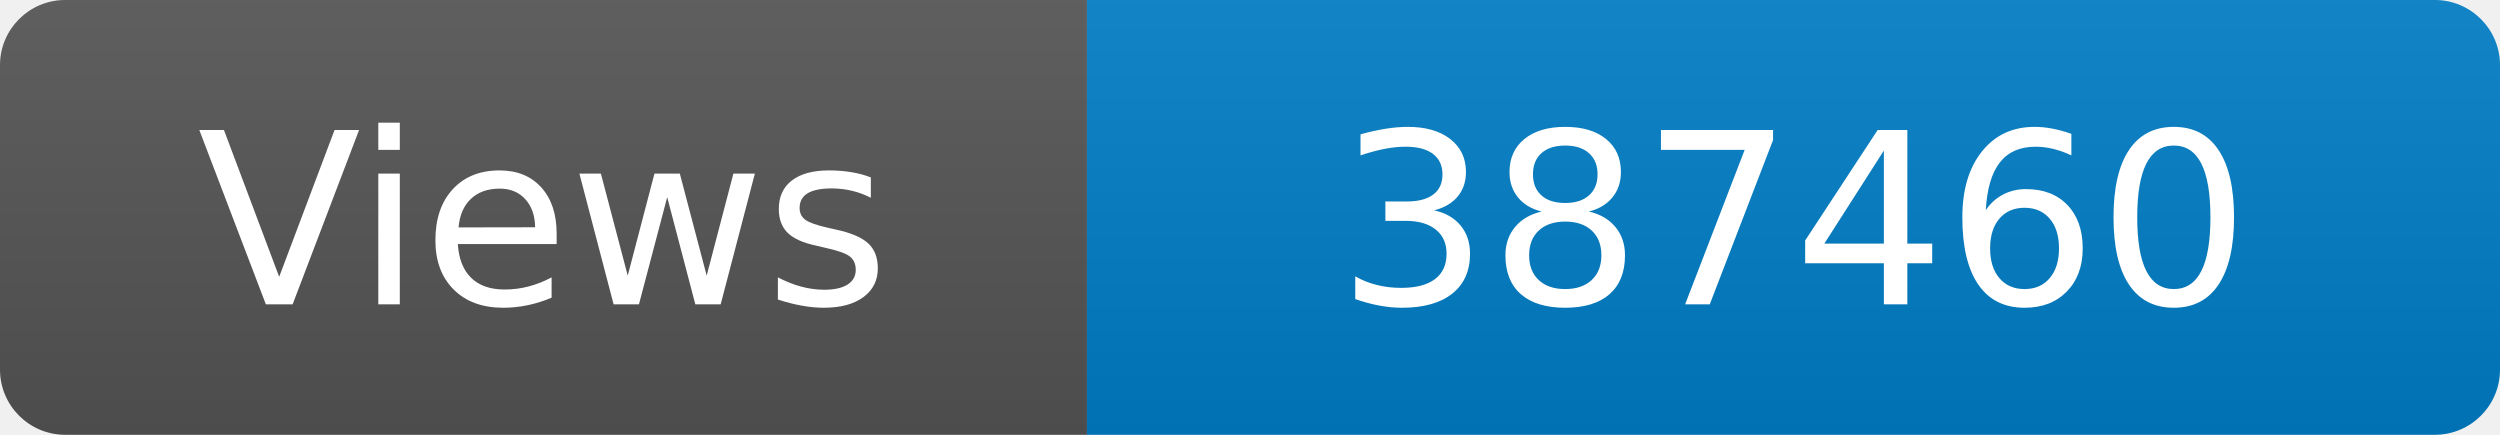
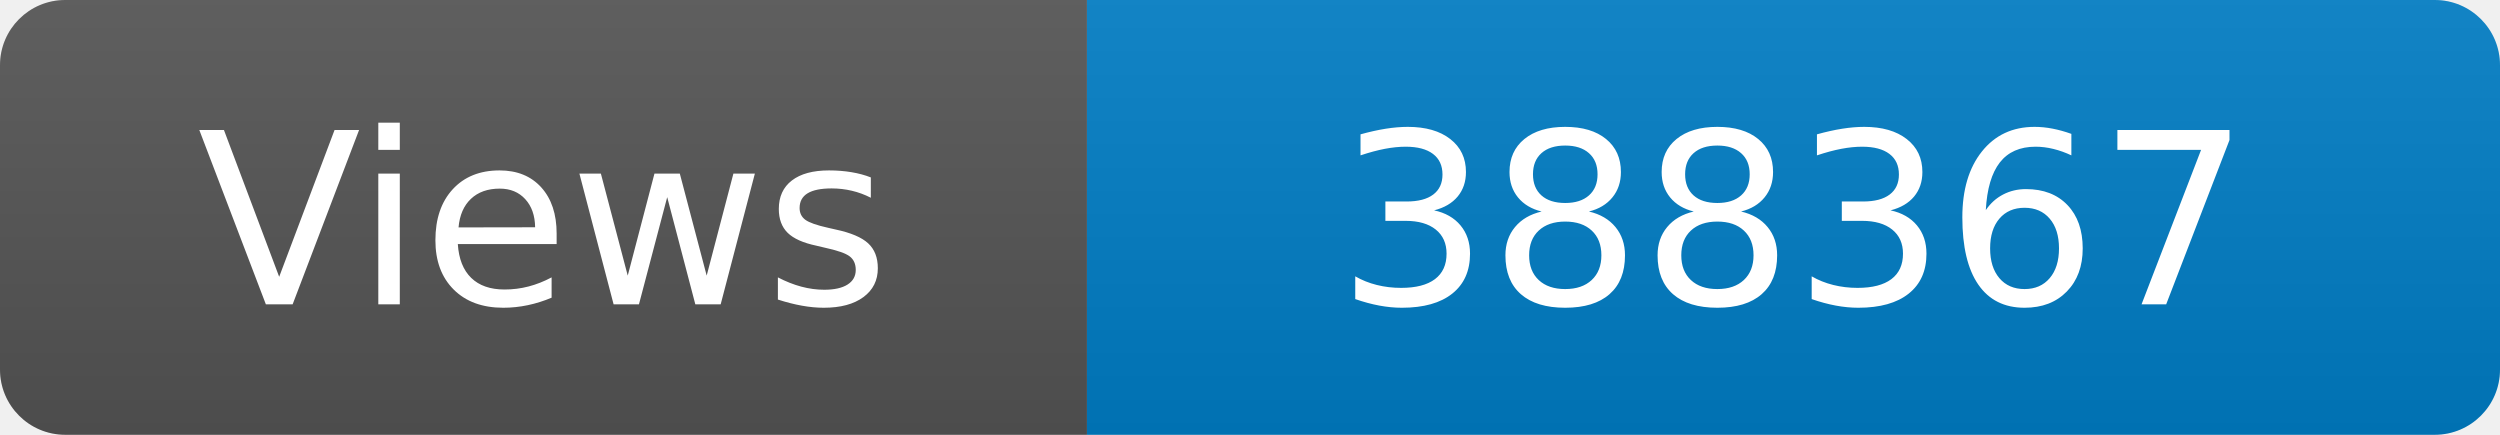
<svg xmlns="http://www.w3.org/2000/svg" width="115" height="20" role="img" aria-label="Maintained?: yes">
  <linearGradient id="s" x2="0" y2="100%">
    <stop offset="0" stop-color="#bbb" stop-opacity=".1" />
    <stop offset="1" stop-opacity=".1" />
  </linearGradient>
  <clipPath id="r">
    <rect width="115" height="20" rx="3" fill="#fff" />
  </clipPath>
  <g clip-path="url(#r)">
    <rect width="50" height="20" fill="#555" />
    <rect x="50" width="160" height="20" fill="#007ec6" />
    <rect width="115" height="20" fill="url(#s)" />
  </g>
  <g fill="#fff" text-anchor="middle" font-family="Verdana,Geneva,DejaVu Sans,sans-serif" font-size="110">
    <text x="250" y="140" transform="scale(.1)" fill="#fff">Views</text>
-     <text x="825" y="140" transform="scale(.1)" fill="#fff">387460</text>
+     <text x="825" y="140" transform="scale(.1)" fill="#fff">388367</text>
  </g>
</svg>
